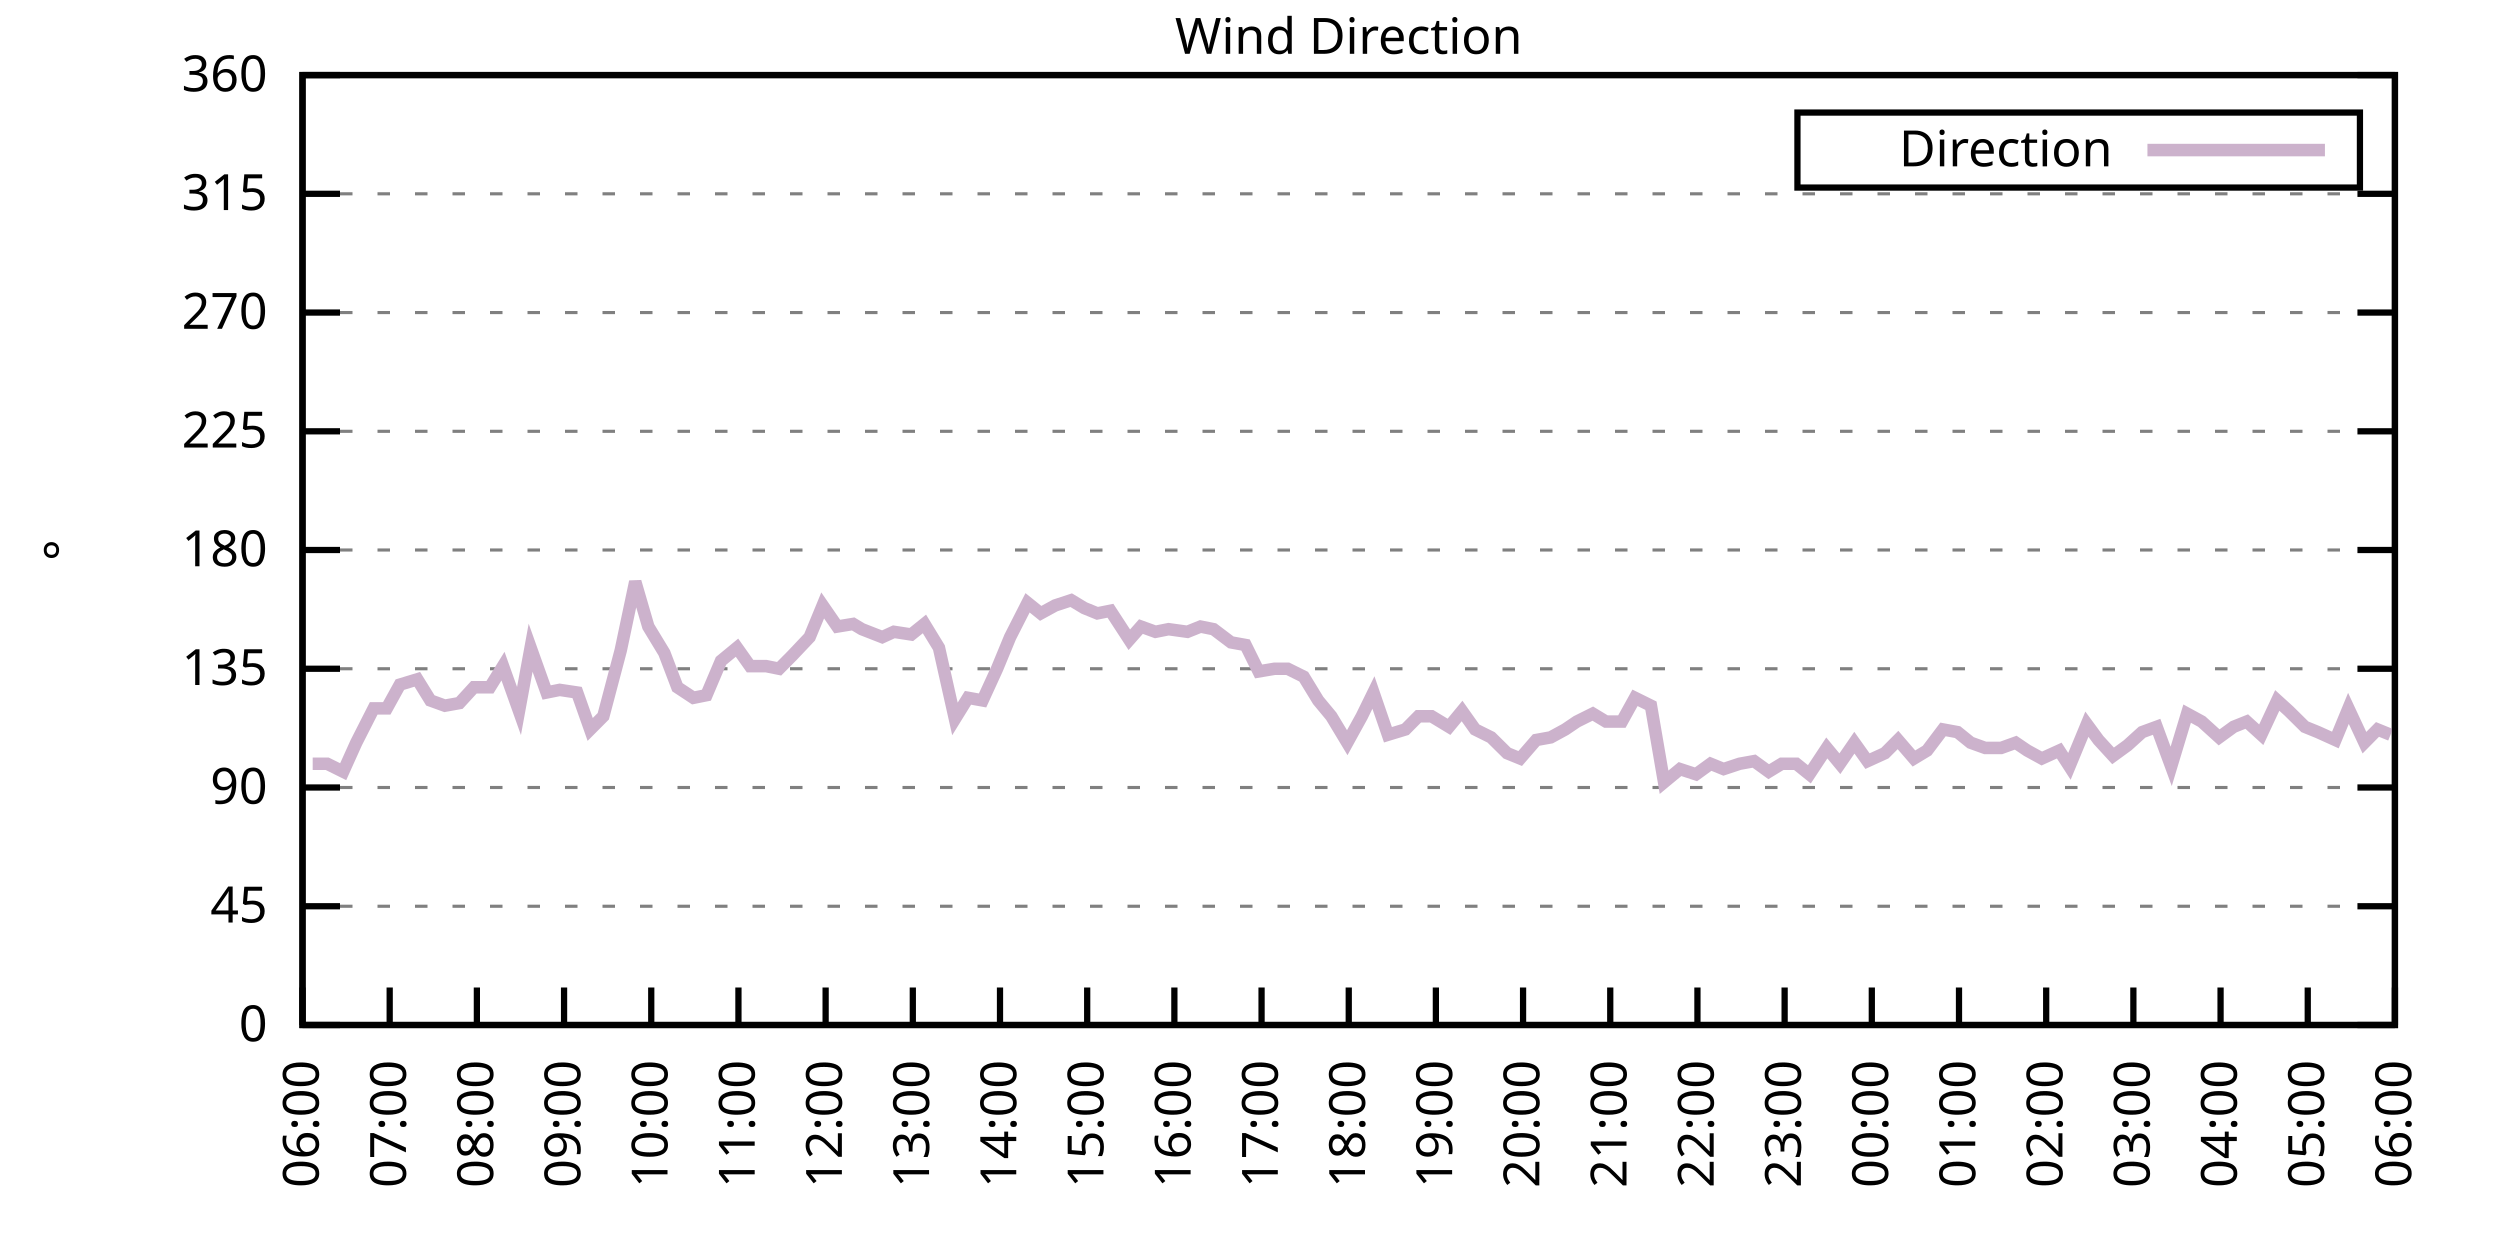
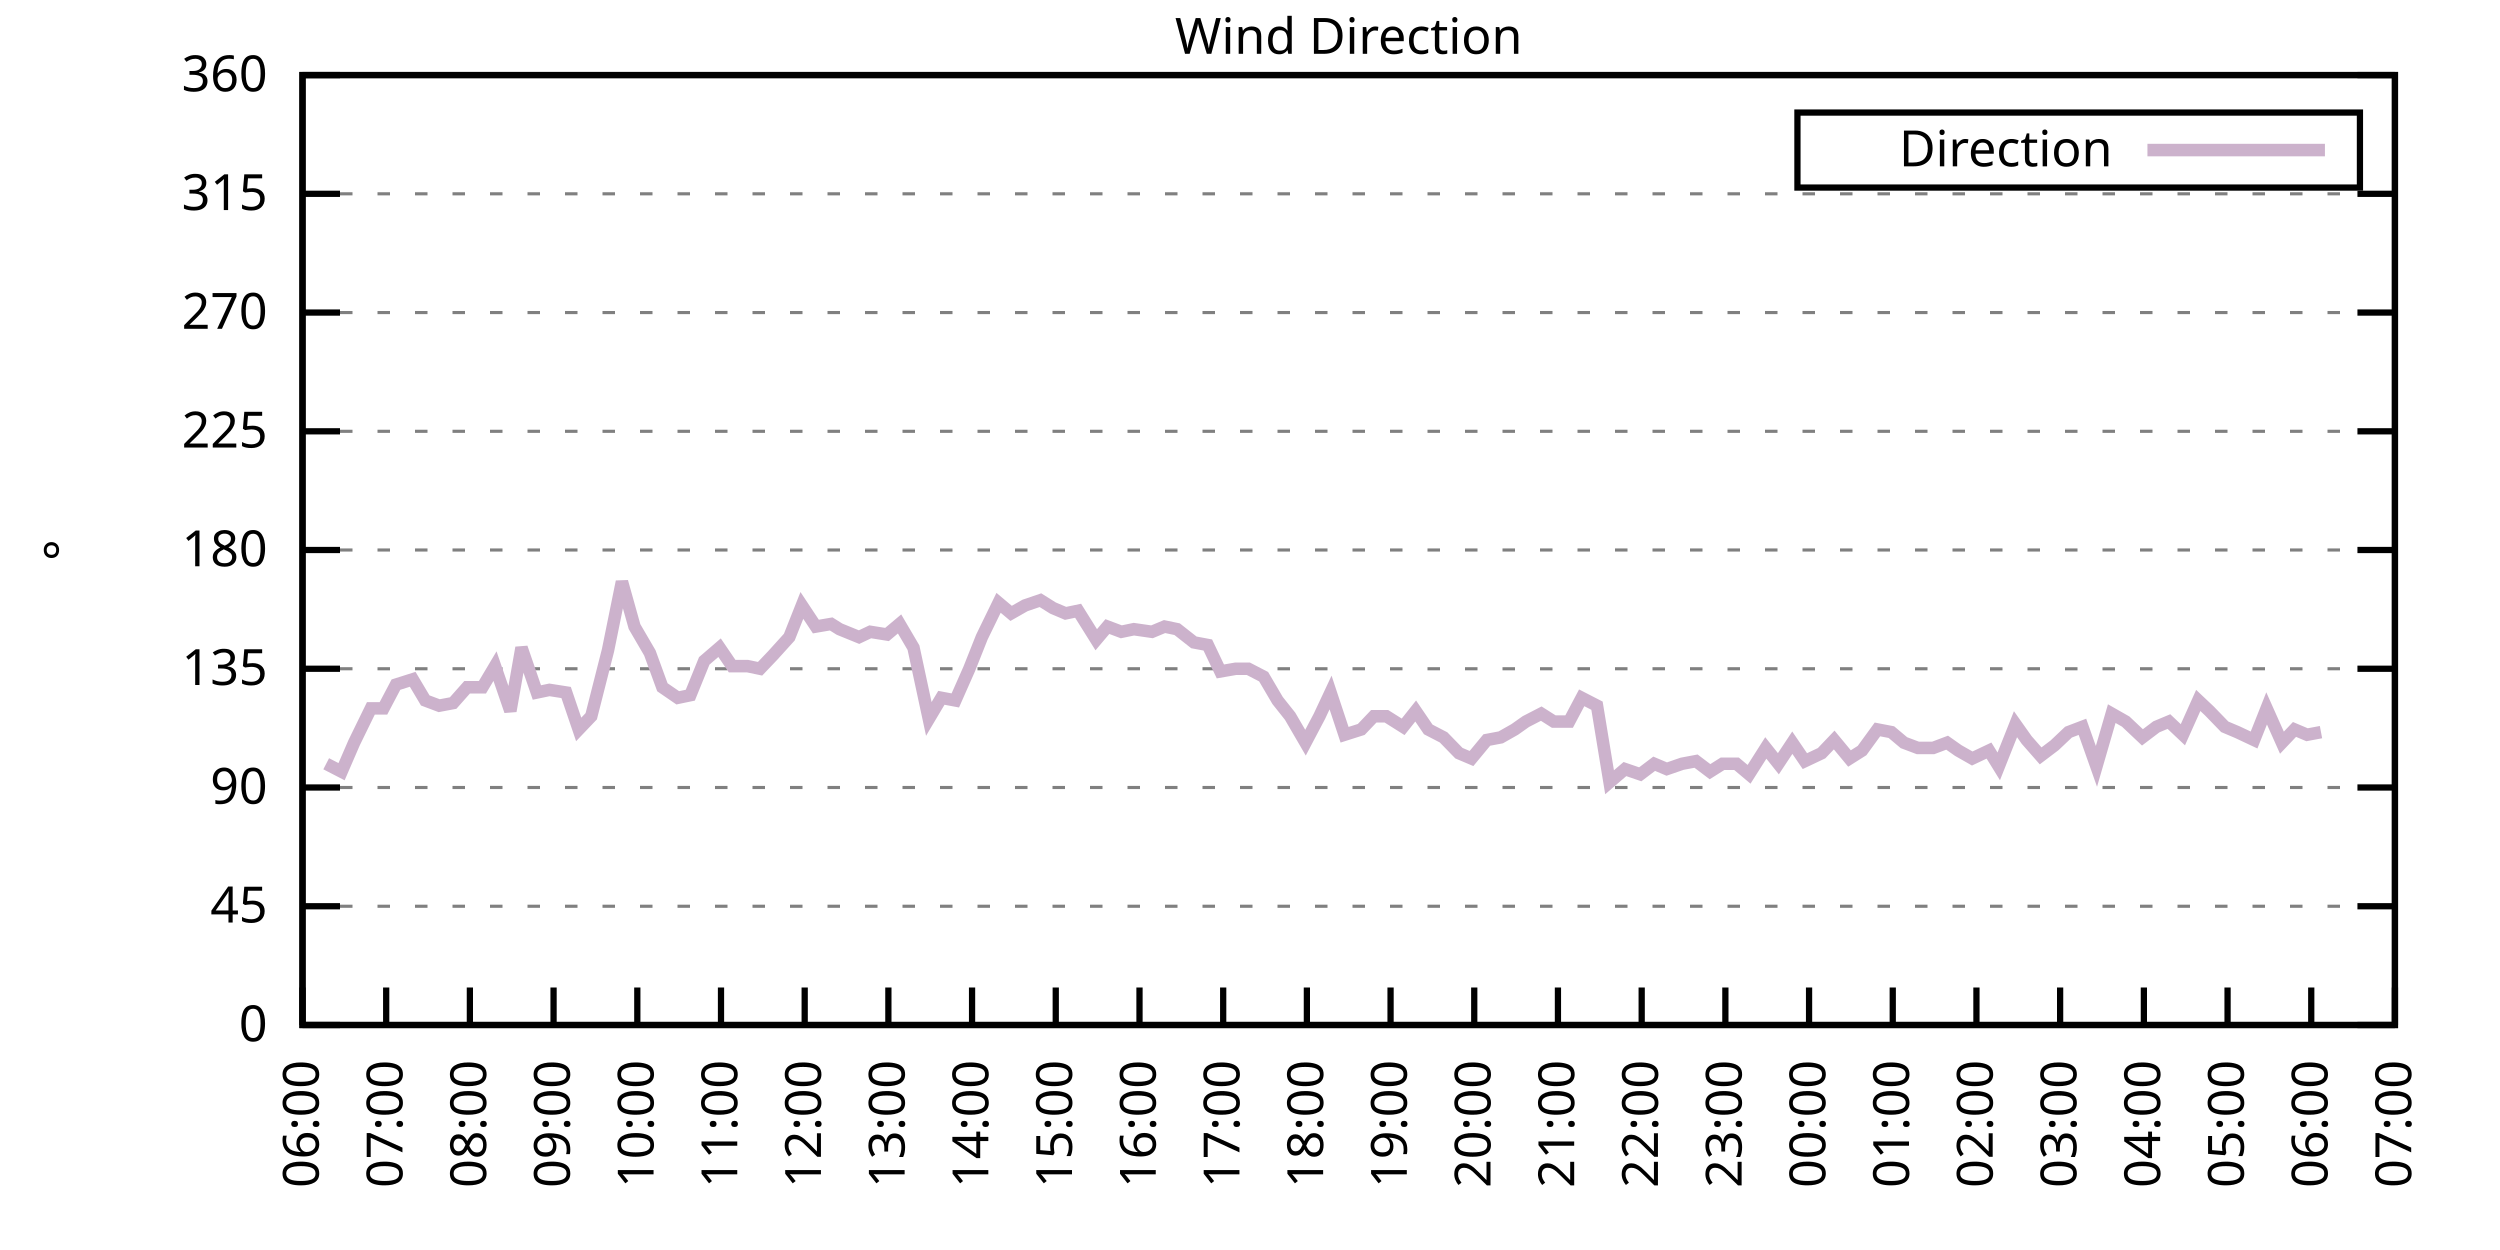
<svg xmlns="http://www.w3.org/2000/svg" xmlns:xlink="http://www.w3.org/1999/xlink" width="400" height="200" viewBox="0 0 400 200">
  <g id="gnuplot_canvas">
    <rect x="0" y="0" width="400" height="200" fill="none" />
    <defs>
      <circle id="gpDot" r="0.5" stroke-width="0.5" stroke="currentColor" />
      <path id="gpPt0" stroke-width="0.333" stroke="currentColor" d="M-1,0 h2 M0,-1 v2" />
      <path id="gpPt1" stroke-width="0.333" stroke="currentColor" d="M-1,-1 L1,1 M1,-1 L-1,1" />
      <path id="gpPt2" stroke-width="0.333" stroke="currentColor" d="M-1,0 L1,0 M0,-1 L0,1 M-1,-1 L1,1 M-1,1 L1,-1" />
      <rect id="gpPt3" stroke-width="0.333" stroke="currentColor" x="-1" y="-1" width="2" height="2" />
      <rect id="gpPt4" stroke-width="0.333" stroke="currentColor" fill="currentColor" x="-1" y="-1" width="2" height="2" />
      <circle id="gpPt5" stroke-width="0.333" stroke="currentColor" cx="0" cy="0" r="1" />
      <use xlink:href="#gpPt5" id="gpPt6" fill="currentColor" stroke="none" />
      <path id="gpPt7" stroke-width="0.333" stroke="currentColor" d="M0,-1.33 L-1.33,0.67 L1.33,0.67 z" />
      <use xlink:href="#gpPt7" id="gpPt8" fill="currentColor" stroke="none" />
      <use xlink:href="#gpPt7" id="gpPt9" stroke="currentColor" transform="rotate(180)" />
      <use xlink:href="#gpPt9" id="gpPt10" fill="currentColor" stroke="none" />
      <use xlink:href="#gpPt3" id="gpPt11" stroke="currentColor" transform="rotate(45)" />
      <use xlink:href="#gpPt11" id="gpPt12" fill="currentColor" stroke="none" />
      <path id="gpPt13" stroke-width="0.333" stroke="currentColor" d="M0,1.330 L1.265,0.411 L0.782,-1.067 L-0.782,-1.076 L-1.265,0.411 z" />
      <use xlink:href="#gpPt13" id="gpPt14" fill="currentColor" stroke="none" />
      <filter id="textbox" filterUnits="objectBoundingBox" x="0" y="0" height="1" width="1">
        <feFlood flood-color="white" flood-opacity="1" result="bgnd" />
        <feComposite in="SourceGraphic" in2="bgnd" operator="atop" />
      </filter>
      <filter id="greybox" filterUnits="objectBoundingBox" x="0" y="0" height="1" width="1">
        <feFlood flood-color="lightgrey" flood-opacity="1" result="grey" />
        <feComposite in="SourceGraphic" in2="grey" operator="atop" />
      </filter>
    </defs>
    <g fill="none" color="white" stroke="currentColor" stroke-width="1.00" stroke-linecap="butt" stroke-linejoin="miter">
</g>
    <g fill="none" color="black" stroke="currentColor" stroke-width="1.00" stroke-linecap="butt" stroke-linejoin="miter">
      <g stroke="none" shape-rendering="crispEdges">
        <polygon fill="rgb(255, 255, 255)" points="48.40,164.00 383.18,164.00 383.18,12.02 48.40,12.02 " />
      </g>
    </g>
    <g fill="none" color="black" stroke="currentColor" stroke-width="1.00" stroke-linecap="butt" stroke-linejoin="miter">
</g>
    <g fill="none" color="black" stroke="black" stroke-width="0.50" stroke-linecap="butt" stroke-linejoin="miter">
</g>
    <g fill="none" color="gray" stroke="currentColor" stroke-width="0.50" stroke-linecap="butt" stroke-linejoin="miter">
      <path stroke="gray" stroke-dasharray="2,4" class="gridline" d="M48.40,164.00 L383.19,164.00  " />
    </g>
    <g fill="none" color="gray" stroke="gray" stroke-width="1.00" stroke-linecap="butt" stroke-linejoin="miter">
</g>
    <g fill="none" color="black" stroke="currentColor" stroke-width="1.00" stroke-linecap="butt" stroke-linejoin="miter">
      <path stroke="black" d="M48.40,164.00 L54.40,164.00 M383.19,164.00 L377.19,164.00  " />
      <g transform="translate(42.80,166.60)" stroke="none" fill="black" font-family="Sans" font-size="8.00" text-anchor="end">
        <text>
          <tspan font-family="Sans"> 0</tspan>
        </text>
      </g>
    </g>
    <g fill="none" color="black" stroke="currentColor" stroke-width="1.00" stroke-linecap="butt" stroke-linejoin="miter">
</g>
    <g fill="none" color="black" stroke="black" stroke-width="0.50" stroke-linecap="butt" stroke-linejoin="miter">
</g>
    <g fill="none" color="gray" stroke="currentColor" stroke-width="0.50" stroke-linecap="butt" stroke-linejoin="miter">
      <path stroke="gray" stroke-dasharray="2,4" class="gridline" d="M48.40,145.00 L383.19,145.00  " />
    </g>
    <g fill="none" color="gray" stroke="gray" stroke-width="1.00" stroke-linecap="butt" stroke-linejoin="miter">
</g>
    <g fill="none" color="black" stroke="currentColor" stroke-width="1.00" stroke-linecap="butt" stroke-linejoin="miter">
      <path stroke="black" d="M48.40,145.00 L54.40,145.00 M383.19,145.00 L377.19,145.00  " />
      <g transform="translate(42.80,147.60)" stroke="none" fill="black" font-family="Sans" font-size="8.00" text-anchor="end">
        <text>
          <tspan font-family="Sans"> 45</tspan>
        </text>
      </g>
    </g>
    <g fill="none" color="black" stroke="currentColor" stroke-width="1.00" stroke-linecap="butt" stroke-linejoin="miter">
</g>
    <g fill="none" color="black" stroke="black" stroke-width="0.50" stroke-linecap="butt" stroke-linejoin="miter">
</g>
    <g fill="none" color="gray" stroke="currentColor" stroke-width="0.50" stroke-linecap="butt" stroke-linejoin="miter">
      <path stroke="gray" stroke-dasharray="2,4" class="gridline" d="M48.40,126.00 L383.19,126.00  " />
    </g>
    <g fill="none" color="gray" stroke="gray" stroke-width="1.00" stroke-linecap="butt" stroke-linejoin="miter">
</g>
    <g fill="none" color="black" stroke="currentColor" stroke-width="1.00" stroke-linecap="butt" stroke-linejoin="miter">
      <path stroke="black" d="M48.40,126.00 L54.40,126.00 M383.19,126.00 L377.19,126.00  " />
      <g transform="translate(42.80,128.60)" stroke="none" fill="black" font-family="Sans" font-size="8.00" text-anchor="end">
        <text>
          <tspan font-family="Sans"> 90</tspan>
        </text>
      </g>
    </g>
    <g fill="none" color="black" stroke="currentColor" stroke-width="1.00" stroke-linecap="butt" stroke-linejoin="miter">
</g>
    <g fill="none" color="black" stroke="black" stroke-width="0.50" stroke-linecap="butt" stroke-linejoin="miter">
</g>
    <g fill="none" color="gray" stroke="currentColor" stroke-width="0.50" stroke-linecap="butt" stroke-linejoin="miter">
      <path stroke="gray" stroke-dasharray="2,4" class="gridline" d="M48.40,107.00 L383.19,107.00  " />
    </g>
    <g fill="none" color="gray" stroke="gray" stroke-width="1.00" stroke-linecap="butt" stroke-linejoin="miter">
</g>
    <g fill="none" color="black" stroke="currentColor" stroke-width="1.00" stroke-linecap="butt" stroke-linejoin="miter">
      <path stroke="black" d="M48.40,107.00 L54.40,107.00 M383.19,107.00 L377.19,107.00  " />
      <g transform="translate(42.80,109.60)" stroke="none" fill="black" font-family="Sans" font-size="8.00" text-anchor="end">
        <text>
          <tspan font-family="Sans"> 135</tspan>
        </text>
      </g>
    </g>
    <g fill="none" color="black" stroke="currentColor" stroke-width="1.00" stroke-linecap="butt" stroke-linejoin="miter">
</g>
    <g fill="none" color="black" stroke="black" stroke-width="0.50" stroke-linecap="butt" stroke-linejoin="miter">
</g>
    <g fill="none" color="gray" stroke="currentColor" stroke-width="0.50" stroke-linecap="butt" stroke-linejoin="miter">
      <path stroke="gray" stroke-dasharray="2,4" class="gridline" d="M48.40,88.00 L383.19,88.00  " />
    </g>
    <g fill="none" color="gray" stroke="gray" stroke-width="1.00" stroke-linecap="butt" stroke-linejoin="miter">
</g>
    <g fill="none" color="black" stroke="currentColor" stroke-width="1.00" stroke-linecap="butt" stroke-linejoin="miter">
      <path stroke="black" d="M48.40,88.00 L54.40,88.00 M383.19,88.00 L377.19,88.00  " />
      <g transform="translate(42.80,90.60)" stroke="none" fill="black" font-family="Sans" font-size="8.00" text-anchor="end">
        <text>
          <tspan font-family="Sans"> 180</tspan>
        </text>
      </g>
    </g>
    <g fill="none" color="black" stroke="currentColor" stroke-width="1.00" stroke-linecap="butt" stroke-linejoin="miter">
</g>
    <g fill="none" color="black" stroke="black" stroke-width="0.50" stroke-linecap="butt" stroke-linejoin="miter">
</g>
    <g fill="none" color="gray" stroke="currentColor" stroke-width="0.50" stroke-linecap="butt" stroke-linejoin="miter">
      <path stroke="gray" stroke-dasharray="2,4" class="gridline" d="M48.40,69.01 L383.19,69.01  " />
    </g>
    <g fill="none" color="gray" stroke="gray" stroke-width="1.00" stroke-linecap="butt" stroke-linejoin="miter">
</g>
    <g fill="none" color="black" stroke="currentColor" stroke-width="1.00" stroke-linecap="butt" stroke-linejoin="miter">
      <path stroke="black" d="M48.40,69.01 L54.40,69.01 M383.19,69.01 L377.19,69.01  " />
      <g transform="translate(42.80,71.61)" stroke="none" fill="black" font-family="Sans" font-size="8.00" text-anchor="end">
        <text>
          <tspan font-family="Sans"> 225</tspan>
        </text>
      </g>
    </g>
    <g fill="none" color="black" stroke="currentColor" stroke-width="1.00" stroke-linecap="butt" stroke-linejoin="miter">
</g>
    <g fill="none" color="black" stroke="black" stroke-width="0.50" stroke-linecap="butt" stroke-linejoin="miter">
</g>
    <g fill="none" color="gray" stroke="currentColor" stroke-width="0.50" stroke-linecap="butt" stroke-linejoin="miter">
      <path stroke="gray" stroke-dasharray="2,4" class="gridline" d="M48.40,50.01 L383.19,50.01  " />
    </g>
    <g fill="none" color="gray" stroke="gray" stroke-width="1.00" stroke-linecap="butt" stroke-linejoin="miter">
</g>
    <g fill="none" color="black" stroke="currentColor" stroke-width="1.00" stroke-linecap="butt" stroke-linejoin="miter">
      <path stroke="black" d="M48.40,50.01 L54.40,50.01 M383.19,50.01 L377.19,50.01  " />
      <g transform="translate(42.80,52.61)" stroke="none" fill="black" font-family="Sans" font-size="8.00" text-anchor="end">
        <text>
          <tspan font-family="Sans"> 270</tspan>
        </text>
      </g>
    </g>
    <g fill="none" color="black" stroke="currentColor" stroke-width="1.00" stroke-linecap="butt" stroke-linejoin="miter">
</g>
    <g fill="none" color="black" stroke="black" stroke-width="0.50" stroke-linecap="butt" stroke-linejoin="miter">
</g>
    <g fill="none" color="gray" stroke="currentColor" stroke-width="0.50" stroke-linecap="butt" stroke-linejoin="miter">
      <path stroke="gray" stroke-dasharray="2,4" class="gridline" d="M48.40,31.01 L383.19,31.01  " />
    </g>
    <g fill="none" color="gray" stroke="gray" stroke-width="1.00" stroke-linecap="butt" stroke-linejoin="miter">
</g>
    <g fill="none" color="black" stroke="currentColor" stroke-width="1.00" stroke-linecap="butt" stroke-linejoin="miter">
      <path stroke="black" d="M48.40,31.01 L54.40,31.01 M383.19,31.01 L377.19,31.01  " />
      <g transform="translate(42.80,33.61)" stroke="none" fill="black" font-family="Sans" font-size="8.00" text-anchor="end">
        <text>
          <tspan font-family="Sans"> 315</tspan>
        </text>
      </g>
    </g>
    <g fill="none" color="black" stroke="currentColor" stroke-width="1.00" stroke-linecap="butt" stroke-linejoin="miter">
</g>
    <g fill="none" color="black" stroke="black" stroke-width="0.50" stroke-linecap="butt" stroke-linejoin="miter">
</g>
    <g fill="none" color="gray" stroke="currentColor" stroke-width="0.50" stroke-linecap="butt" stroke-linejoin="miter">
      <path stroke="gray" stroke-dasharray="2,4" class="gridline" d="M48.40,12.01 L383.19,12.01  " />
    </g>
    <g fill="none" color="gray" stroke="gray" stroke-width="1.00" stroke-linecap="butt" stroke-linejoin="miter">
</g>
    <g fill="none" color="black" stroke="currentColor" stroke-width="1.00" stroke-linecap="butt" stroke-linejoin="miter">
      <path stroke="black" d="M48.40,12.01 L54.40,12.01 M383.19,12.01 L377.19,12.01  " />
      <g transform="translate(42.80,14.61)" stroke="none" fill="black" font-family="Sans" font-size="8.00" text-anchor="end">
        <text>
          <tspan font-family="Sans"> 360</tspan>
        </text>
      </g>
    </g>
    <g fill="none" color="black" stroke="currentColor" stroke-width="1.00" stroke-linecap="butt" stroke-linejoin="miter">
      <path stroke="black" d="M48.40,164.00 L48.40,158.00  " />
      <g transform="translate(51.00,169.60) rotate(270.00)" stroke="none" fill="black" font-family="Sans" font-size="8.00" text-anchor="end">
        <text>
          <tspan font-family="Sans">06:00</tspan>
        </text>
      </g>
    </g>
    <g fill="none" color="black" stroke="currentColor" stroke-width="1.00" stroke-linecap="butt" stroke-linejoin="miter">
-       <path stroke="black" d="M62.35,164.00 L62.35,158.00  " />
-       <g transform="translate(64.95,169.60) rotate(270.00)" stroke="none" fill="black" font-family="Sans" font-size="8.00" text-anchor="end">
+       <path stroke="black" d="M61.79,164.00 L61.79,158.00  " />
+       <g transform="translate(64.39,169.60) rotate(270.00)" stroke="none" fill="black" font-family="Sans" font-size="8.00" text-anchor="end">
        <text>
          <tspan font-family="Sans">07:00</tspan>
        </text>
      </g>
    </g>
    <g fill="none" color="black" stroke="currentColor" stroke-width="1.00" stroke-linecap="butt" stroke-linejoin="miter">
-       <path stroke="black" d="M76.30,164.00 L76.30,158.00  " />
-       <g transform="translate(78.90,169.60) rotate(270.00)" stroke="none" fill="black" font-family="Sans" font-size="8.00" text-anchor="end">
+       <path stroke="black" d="M75.18,164.00 L75.18,158.00  " />
+       <g transform="translate(77.78,169.60) rotate(270.00)" stroke="none" fill="black" font-family="Sans" font-size="8.00" text-anchor="end">
        <text>
          <tspan font-family="Sans">08:00</tspan>
        </text>
      </g>
    </g>
    <g fill="none" color="black" stroke="currentColor" stroke-width="1.00" stroke-linecap="butt" stroke-linejoin="miter">
-       <path stroke="black" d="M90.25,164.00 L90.25,158.00  " />
-       <g transform="translate(92.85,169.60) rotate(270.00)" stroke="none" fill="black" font-family="Sans" font-size="8.00" text-anchor="end">
+       <path stroke="black" d="M88.57,164.00 L88.57,158.00  " />
+       <g transform="translate(91.17,169.60) rotate(270.00)" stroke="none" fill="black" font-family="Sans" font-size="8.00" text-anchor="end">
        <text>
          <tspan font-family="Sans">09:00</tspan>
        </text>
      </g>
    </g>
    <g fill="none" color="black" stroke="currentColor" stroke-width="1.00" stroke-linecap="butt" stroke-linejoin="miter">
-       <path stroke="black" d="M104.20,164.00 L104.20,158.00  " />
-       <g transform="translate(106.80,169.60) rotate(270.00)" stroke="none" fill="black" font-family="Sans" font-size="8.00" text-anchor="end">
+       <path stroke="black" d="M101.97,164.00 L101.97,158.00  " />
+       <g transform="translate(104.57,169.60) rotate(270.00)" stroke="none" fill="black" font-family="Sans" font-size="8.00" text-anchor="end">
        <text>
          <tspan font-family="Sans">10:00</tspan>
        </text>
      </g>
    </g>
    <g fill="none" color="black" stroke="currentColor" stroke-width="1.00" stroke-linecap="butt" stroke-linejoin="miter">
-       <path stroke="black" d="M118.15,164.00 L118.15,158.00  " />
-       <g transform="translate(120.75,169.60) rotate(270.00)" stroke="none" fill="black" font-family="Sans" font-size="8.00" text-anchor="end">
+       <path stroke="black" d="M115.36,164.00 L115.36,158.00  " />
+       <g transform="translate(117.96,169.60) rotate(270.00)" stroke="none" fill="black" font-family="Sans" font-size="8.00" text-anchor="end">
        <text>
          <tspan font-family="Sans">11:00</tspan>
        </text>
      </g>
    </g>
    <g fill="none" color="black" stroke="currentColor" stroke-width="1.00" stroke-linecap="butt" stroke-linejoin="miter">
-       <path stroke="black" d="M132.10,164.00 L132.10,158.00  " />
-       <g transform="translate(134.70,169.60) rotate(270.00)" stroke="none" fill="black" font-family="Sans" font-size="8.00" text-anchor="end">
+       <path stroke="black" d="M128.75,164.00 L128.75,158.00  " />
+       <g transform="translate(131.35,169.60) rotate(270.00)" stroke="none" fill="black" font-family="Sans" font-size="8.00" text-anchor="end">
        <text>
          <tspan font-family="Sans">12:00</tspan>
        </text>
      </g>
    </g>
    <g fill="none" color="black" stroke="currentColor" stroke-width="1.00" stroke-linecap="butt" stroke-linejoin="miter">
-       <path stroke="black" d="M146.05,164.00 L146.05,158.00  " />
-       <g transform="translate(148.65,169.60) rotate(270.00)" stroke="none" fill="black" font-family="Sans" font-size="8.00" text-anchor="end">
+       <path stroke="black" d="M142.14,164.00 L142.14,158.00  " />
+       <g transform="translate(144.74,169.60) rotate(270.00)" stroke="none" fill="black" font-family="Sans" font-size="8.00" text-anchor="end">
        <text>
          <tspan font-family="Sans">13:00</tspan>
        </text>
      </g>
    </g>
    <g fill="none" color="black" stroke="currentColor" stroke-width="1.00" stroke-linecap="butt" stroke-linejoin="miter">
-       <path stroke="black" d="M160.00,164.00 L160.00,158.00  " />
-       <g transform="translate(162.60,169.60) rotate(270.00)" stroke="none" fill="black" font-family="Sans" font-size="8.00" text-anchor="end">
+       <path stroke="black" d="M155.53,164.00 L155.53,158.00  " />
+       <g transform="translate(158.13,169.60) rotate(270.00)" stroke="none" fill="black" font-family="Sans" font-size="8.00" text-anchor="end">
        <text>
          <tspan font-family="Sans">14:00</tspan>
        </text>
      </g>
    </g>
    <g fill="none" color="black" stroke="currentColor" stroke-width="1.00" stroke-linecap="butt" stroke-linejoin="miter">
-       <path stroke="black" d="M173.95,164.00 L173.95,158.00  " />
-       <g transform="translate(176.55,169.60) rotate(270.00)" stroke="none" fill="black" font-family="Sans" font-size="8.00" text-anchor="end">
+       <path stroke="black" d="M168.92,164.00 L168.92,158.00  " />
+       <g transform="translate(171.52,169.60) rotate(270.00)" stroke="none" fill="black" font-family="Sans" font-size="8.00" text-anchor="end">
        <text>
          <tspan font-family="Sans">15:00</tspan>
        </text>
      </g>
    </g>
    <g fill="none" color="black" stroke="currentColor" stroke-width="1.00" stroke-linecap="butt" stroke-linejoin="miter">
-       <path stroke="black" d="M187.90,164.00 L187.90,158.00  " />
-       <g transform="translate(190.50,169.60) rotate(270.00)" stroke="none" fill="black" font-family="Sans" font-size="8.00" text-anchor="end">
+       <path stroke="black" d="M182.32,164.00 L182.32,158.00  " />
+       <g transform="translate(184.92,169.60) rotate(270.00)" stroke="none" fill="black" font-family="Sans" font-size="8.00" text-anchor="end">
        <text>
          <tspan font-family="Sans">16:00</tspan>
        </text>
      </g>
    </g>
    <g fill="none" color="black" stroke="currentColor" stroke-width="1.00" stroke-linecap="butt" stroke-linejoin="miter">
-       <path stroke="black" d="M201.85,164.00 L201.85,158.00  " />
-       <g transform="translate(204.45,169.60) rotate(270.00)" stroke="none" fill="black" font-family="Sans" font-size="8.00" text-anchor="end">
+       <path stroke="black" d="M195.71,164.00 L195.71,158.00  " />
+       <g transform="translate(198.31,169.60) rotate(270.00)" stroke="none" fill="black" font-family="Sans" font-size="8.00" text-anchor="end">
        <text>
          <tspan font-family="Sans">17:00</tspan>
        </text>
      </g>
    </g>
    <g fill="none" color="black" stroke="currentColor" stroke-width="1.00" stroke-linecap="butt" stroke-linejoin="miter">
-       <path stroke="black" d="M215.80,164.00 L215.80,158.00  " />
-       <g transform="translate(218.40,169.60) rotate(270.00)" stroke="none" fill="black" font-family="Sans" font-size="8.00" text-anchor="end">
+       <path stroke="black" d="M209.10,164.00 L209.10,158.00  " />
+       <g transform="translate(211.70,169.60) rotate(270.00)" stroke="none" fill="black" font-family="Sans" font-size="8.00" text-anchor="end">
        <text>
          <tspan font-family="Sans">18:00</tspan>
        </text>
      </g>
    </g>
    <g fill="none" color="black" stroke="currentColor" stroke-width="1.00" stroke-linecap="butt" stroke-linejoin="miter">
-       <path stroke="black" d="M229.74,164.00 L229.74,158.00  " />
-       <g transform="translate(232.34,169.60) rotate(270.00)" stroke="none" fill="black" font-family="Sans" font-size="8.00" text-anchor="end">
+       <path stroke="black" d="M222.49,164.00 L222.49,158.00  " />
+       <g transform="translate(225.09,169.60) rotate(270.00)" stroke="none" fill="black" font-family="Sans" font-size="8.00" text-anchor="end">
        <text>
          <tspan font-family="Sans">19:00</tspan>
        </text>
      </g>
    </g>
    <g fill="none" color="black" stroke="currentColor" stroke-width="1.00" stroke-linecap="butt" stroke-linejoin="miter">
-       <path stroke="black" d="M243.69,164.00 L243.69,158.00  " />
-       <g transform="translate(246.29,169.60) rotate(270.00)" stroke="none" fill="black" font-family="Sans" font-size="8.00" text-anchor="end">
+       <path stroke="black" d="M235.88,164.00 L235.88,158.00  " />
+       <g transform="translate(238.48,169.60) rotate(270.00)" stroke="none" fill="black" font-family="Sans" font-size="8.00" text-anchor="end">
        <text>
          <tspan font-family="Sans">20:00</tspan>
        </text>
      </g>
    </g>
    <g fill="none" color="black" stroke="currentColor" stroke-width="1.00" stroke-linecap="butt" stroke-linejoin="miter">
-       <path stroke="black" d="M257.64,164.00 L257.64,158.00  " />
-       <g transform="translate(260.24,169.60) rotate(270.00)" stroke="none" fill="black" font-family="Sans" font-size="8.00" text-anchor="end">
+       <path stroke="black" d="M249.27,164.00 L249.27,158.00  " />
+       <g transform="translate(251.87,169.60) rotate(270.00)" stroke="none" fill="black" font-family="Sans" font-size="8.00" text-anchor="end">
        <text>
          <tspan font-family="Sans">21:00</tspan>
        </text>
      </g>
    </g>
    <g fill="none" color="black" stroke="currentColor" stroke-width="1.00" stroke-linecap="butt" stroke-linejoin="miter">
-       <path stroke="black" d="M271.59,164.00 L271.59,158.00  " />
-       <g transform="translate(274.19,169.60) rotate(270.00)" stroke="none" fill="black" font-family="Sans" font-size="8.00" text-anchor="end">
+       <path stroke="black" d="M262.67,164.00 L262.67,158.00  " />
+       <g transform="translate(265.27,169.60) rotate(270.00)" stroke="none" fill="black" font-family="Sans" font-size="8.00" text-anchor="end">
        <text>
          <tspan font-family="Sans">22:00</tspan>
        </text>
      </g>
    </g>
    <g fill="none" color="black" stroke="currentColor" stroke-width="1.00" stroke-linecap="butt" stroke-linejoin="miter">
-       <path stroke="black" d="M285.54,164.00 L285.54,158.00  " />
-       <g transform="translate(288.14,169.60) rotate(270.00)" stroke="none" fill="black" font-family="Sans" font-size="8.00" text-anchor="end">
+       <path stroke="black" d="M276.06,164.00 L276.06,158.00  " />
+       <g transform="translate(278.66,169.60) rotate(270.00)" stroke="none" fill="black" font-family="Sans" font-size="8.00" text-anchor="end">
        <text>
          <tspan font-family="Sans">23:00</tspan>
        </text>
      </g>
    </g>
    <g fill="none" color="black" stroke="currentColor" stroke-width="1.00" stroke-linecap="butt" stroke-linejoin="miter">
-       <path stroke="black" d="M299.49,164.00 L299.49,158.00  " />
-       <g transform="translate(302.09,169.60) rotate(270.00)" stroke="none" fill="black" font-family="Sans" font-size="8.00" text-anchor="end">
+       <path stroke="black" d="M289.45,164.00 L289.45,158.00  " />
+       <g transform="translate(292.05,169.60) rotate(270.00)" stroke="none" fill="black" font-family="Sans" font-size="8.00" text-anchor="end">
        <text>
          <tspan font-family="Sans">00:00</tspan>
        </text>
      </g>
    </g>
    <g fill="none" color="black" stroke="currentColor" stroke-width="1.00" stroke-linecap="butt" stroke-linejoin="miter">
-       <path stroke="black" d="M313.44,164.00 L313.44,158.00  " />
-       <g transform="translate(316.04,169.60) rotate(270.00)" stroke="none" fill="black" font-family="Sans" font-size="8.00" text-anchor="end">
+       <path stroke="black" d="M302.84,164.00 L302.84,158.00  " />
+       <g transform="translate(305.44,169.60) rotate(270.00)" stroke="none" fill="black" font-family="Sans" font-size="8.00" text-anchor="end">
        <text>
          <tspan font-family="Sans">01:00</tspan>
        </text>
      </g>
    </g>
    <g fill="none" color="black" stroke="currentColor" stroke-width="1.00" stroke-linecap="butt" stroke-linejoin="miter">
-       <path stroke="black" d="M327.39,164.00 L327.39,158.00  " />
-       <g transform="translate(329.99,169.60) rotate(270.00)" stroke="none" fill="black" font-family="Sans" font-size="8.00" text-anchor="end">
+       <path stroke="black" d="M316.23,164.00 L316.23,158.00  " />
+       <g transform="translate(318.83,169.60) rotate(270.00)" stroke="none" fill="black" font-family="Sans" font-size="8.00" text-anchor="end">
        <text>
          <tspan font-family="Sans">02:00</tspan>
        </text>
      </g>
    </g>
    <g fill="none" color="black" stroke="currentColor" stroke-width="1.00" stroke-linecap="butt" stroke-linejoin="miter">
-       <path stroke="black" d="M341.34,164.00 L341.34,158.00  " />
-       <g transform="translate(343.94,169.60) rotate(270.00)" stroke="none" fill="black" font-family="Sans" font-size="8.00" text-anchor="end">
+       <path stroke="black" d="M329.62,164.00 L329.62,158.00  " />
+       <g transform="translate(332.22,169.60) rotate(270.00)" stroke="none" fill="black" font-family="Sans" font-size="8.00" text-anchor="end">
        <text>
          <tspan font-family="Sans">03:00</tspan>
        </text>
      </g>
    </g>
    <g fill="none" color="black" stroke="currentColor" stroke-width="1.00" stroke-linecap="butt" stroke-linejoin="miter">
-       <path stroke="black" d="M355.29,164.00 L355.29,158.00  " />
-       <g transform="translate(357.89,169.60) rotate(270.00)" stroke="none" fill="black" font-family="Sans" font-size="8.00" text-anchor="end">
+       <path stroke="black" d="M343.02,164.00 L343.02,158.00  " />
+       <g transform="translate(345.62,169.60) rotate(270.00)" stroke="none" fill="black" font-family="Sans" font-size="8.00" text-anchor="end">
        <text>
          <tspan font-family="Sans">04:00</tspan>
        </text>
      </g>
    </g>
    <g fill="none" color="black" stroke="currentColor" stroke-width="1.00" stroke-linecap="butt" stroke-linejoin="miter">
-       <path stroke="black" d="M369.24,164.00 L369.24,158.00  " />
-       <g transform="translate(371.84,169.60) rotate(270.00)" stroke="none" fill="black" font-family="Sans" font-size="8.00" text-anchor="end">
+       <path stroke="black" d="M356.41,164.00 L356.41,158.00  " />
+       <g transform="translate(359.01,169.60) rotate(270.00)" stroke="none" fill="black" font-family="Sans" font-size="8.00" text-anchor="end">
        <text>
          <tspan font-family="Sans">05:00</tspan>
+         </text>
+       </g>
+     </g>
+     <g fill="none" color="black" stroke="currentColor" stroke-width="1.00" stroke-linecap="butt" stroke-linejoin="miter">
+       <path stroke="black" d="M369.80,164.00 L369.80,158.00  " />
+       <g transform="translate(372.40,169.60) rotate(270.00)" stroke="none" fill="black" font-family="Sans" font-size="8.00" text-anchor="end">
+         <text>
+           <tspan font-family="Sans">06:00</tspan>
        </text>
      </g>
    </g>
    <g fill="none" color="black" stroke="currentColor" stroke-width="1.00" stroke-linecap="butt" stroke-linejoin="miter">
      <path stroke="black" d="M383.19,164.00 L383.19,158.00  " />
      <g transform="translate(385.79,169.60) rotate(270.00)" stroke="none" fill="black" font-family="Sans" font-size="8.00" text-anchor="end">
        <text>
-           <tspan font-family="Sans">06:00</tspan>
+           <tspan font-family="Sans">07:00</tspan>
        </text>
      </g>
    </g>
    <g fill="none" color="black" stroke="currentColor" stroke-width="1.00" stroke-linecap="butt" stroke-linejoin="miter">
</g>
    <g fill="none" color="black" stroke="currentColor" stroke-width="1.00" stroke-linecap="butt" stroke-linejoin="miter">
      <path stroke="black" d="M48.40,12.01 L48.40,164.00 L383.19,164.00 L383.19,12.01 L48.40,12.01 Z  " />
    </g>
    <g fill="none" color="black" stroke="currentColor" stroke-width="1.00" stroke-linecap="butt" stroke-linejoin="miter">
</g>
    <g fill="none" color="black" stroke="currentColor" stroke-width="1.00" stroke-linecap="butt" stroke-linejoin="miter">
      <path stroke="black" d="M287.59,30.01 L287.59,18.01 L377.59,18.01 L377.59,30.01 L287.59,30.01 Z  " />
    </g>
    <g id="Wind_direction_plot_1">
      <g fill="none" color="white" stroke="black" stroke-width="2.00" stroke-linecap="butt" stroke-linejoin="miter">
</g>
      <g fill="none" color="black" stroke="currentColor" stroke-width="2.00" stroke-linecap="butt" stroke-linejoin="miter">
        <g transform="translate(337.99,26.61)" stroke="none" fill="black" font-family="Sans" font-size="8.00" text-anchor="end">
          <text>
            <tspan font-family="Sans">Direction</tspan>
          </text>
        </g>
      </g>
      <g fill="none" color="black" stroke="currentColor" stroke-width="2.00" stroke-linecap="butt" stroke-linejoin="miter">
-         <path stroke="rgb(204, 178, 204)" d="M343.59,24.01 L371.99,24.01 M50.03,122.20 L52.35,122.20 L54.91,123.47 L57.00,118.83 L59.79,113.34 L61.88,113.34   L63.98,109.54 L66.77,108.69 L68.86,112.07 L71.18,112.91 L73.51,112.49 L75.83,109.96 L78.39,109.96 L80.48,106.58   L83.04,113.76 L84.90,103.63 L87.46,110.80 L89.55,110.38 L92.34,110.80 L94.43,116.71 L96.53,114.60 L99.32,104.05   L101.64,93.07 L103.73,100.25 L106.29,104.47 L108.38,109.96 L110.94,111.65 L113.03,111.23 L115.36,105.74 L117.92,103.63   L120.01,106.58 L122.57,106.58 L124.66,107.00 L126.75,104.89 L129.54,101.94 L131.63,96.87 L133.96,100.25 L136.51,99.83   L137.91,100.67 L141.16,101.94 L143.02,101.09 L145.81,101.52 L147.91,99.83 L150.23,103.63 L152.79,115.03 L154.88,111.65   L157.21,112.07 L159.53,107.00 L161.62,101.94 L164.41,96.45 L166.51,98.14 L168.83,96.87 L171.39,96.03 L173.48,97.29   L175.57,98.14 L177.67,97.72 L180.69,102.36 L182.55,100.25 L184.87,101.09 L186.97,100.67 L189.99,101.09 L192.08,100.25   L194.17,100.67 L196.96,102.78 L199.29,103.20 L201.38,107.43 L203.94,107.00 L206.03,107.00 L208.59,108.27 L210.91,112.07   L213.01,114.60 L215.56,118.83 L217.89,114.60 L219.75,110.80 L222.07,117.56 L224.86,116.71 L226.95,114.60 L229.05,114.60   L231.84,116.29 L233.93,113.76 L236.02,116.71 L238.58,117.98 L241.14,120.51 L243.23,121.36 L245.79,118.40 L248.11,117.98   L250.44,116.71 L252.30,115.45 L254.85,114.18 L256.95,115.45 L259.50,115.45 L261.60,111.65 L264.15,112.91 L266.25,125.16   L268.80,123.05 L271.36,123.89 L273.69,122.20 L275.78,123.05 L278.34,122.20 L280.66,121.78 L282.99,123.47 L285.08,122.20   L287.40,122.20 L289.50,123.89 L292.29,119.67 L294.38,122.20 L296.70,118.83 L298.80,121.78 L301.58,120.51 L303.68,118.40   L306.23,121.36 L308.33,120.09 L310.88,116.71 L313.21,117.14 L315.30,118.83 L317.63,119.67 L320.18,119.67 L322.51,118.83   L324.37,120.09 L326.69,121.36 L329.48,120.09 L331.11,122.62 L333.90,115.87 L335.76,118.40 L338.09,120.94 L340.41,119.25   L342.74,117.14 L345.06,116.29 L347.39,122.62 L349.94,114.18 L352.27,115.45 L355.06,117.98 L357.38,116.29 L359.48,115.45   L361.80,117.56 L364.36,112.07 L366.22,113.76 L368.78,116.29 L370.87,117.14 L373.66,118.40 L375.75,113.34 L378.31,118.83   L380.40,116.71 L382.49,117.56  " />
+         <path stroke="rgb(204, 178, 204)" d="M343.59,24.01 L371.99,24.01 M52.19,122.20 L54.65,123.47 L56.66,118.83 L59.34,113.34 L61.35,113.34 L63.35,109.54   L66.03,108.69 L68.04,112.07 L70.27,112.91 L72.50,112.49 L74.74,109.96 L77.19,109.96 L79.20,106.58 L81.66,113.76   L83.44,103.63 L85.90,110.80 L87.91,110.38 L90.58,110.80 L92.59,116.71 L94.60,114.60 L97.28,104.05 L99.51,93.07   L101.52,100.25 L103.98,104.47 L105.98,109.96 L108.44,111.65 L110.45,111.23 L112.68,105.74 L115.13,103.63 L117.14,106.58   L119.60,106.58 L121.61,107.00 L123.62,104.89 L126.29,101.94 L128.30,96.87 L130.54,100.25 L132.99,99.83 L134.33,100.67   L137.45,101.94 L139.24,101.09 L141.92,101.52 L143.93,99.83 L146.16,103.63 L148.61,115.03 L150.62,111.65 L152.85,112.07   L155.09,107.00 L157.10,101.94 L159.77,96.45 L161.78,98.14 L164.01,96.87 L166.47,96.03 L168.48,97.29 L170.49,98.14   L172.50,97.72 L175.40,102.36 L177.18,100.25 L179.41,101.09 L181.42,100.67 L184.32,101.09 L186.33,100.25 L188.34,100.67   L191.02,102.78 L193.25,103.20 L195.26,107.43 L197.72,107.00 L199.73,107.00 L202.18,108.27 L204.41,112.07 L206.42,114.60   L208.88,118.83 L211.11,114.60 L212.89,110.80 L215.13,117.56 L217.80,116.71 L219.81,114.60 L221.82,114.60 L224.50,116.29   L226.51,113.76 L228.52,116.71 L230.97,117.98 L233.43,120.51 L235.44,121.36 L237.89,118.40 L240.12,117.98 L242.36,116.71   L244.14,115.45 L246.60,114.18 L248.60,115.45 L251.06,115.45 L253.07,111.65 L255.52,112.91 L257.53,125.16 L259.99,123.05   L262.44,123.89 L264.67,122.20 L266.68,123.05 L269.14,122.20 L271.37,121.78 L273.60,123.47 L275.61,122.20 L277.84,122.20   L279.85,123.89 L282.53,119.67 L284.54,122.20 L286.77,118.83 L288.78,121.78 L291.46,120.51 L293.47,118.40 L295.92,121.36   L297.93,120.09 L300.39,116.71 L302.62,117.14 L304.63,118.83 L306.86,119.67 L309.31,119.67 L311.54,118.83 L313.33,120.09   L315.56,121.36 L318.24,120.09 L319.80,122.62 L322.48,115.87 L324.27,118.40 L326.50,120.94 L328.73,119.25 L330.96,117.14   L333.19,116.29 L335.43,122.62 L337.88,114.18 L340.11,115.45 L342.79,117.98 L345.02,116.29 L347.03,115.45 L349.26,117.56   L351.72,112.07 L353.51,113.76 L355.96,116.29 L357.97,117.14 L360.65,118.40 L362.66,113.34 L365.11,118.83 L367.12,116.71   L369.13,117.56 L371.36,117.14  " />
      </g>
    </g>
    <g fill="none" color="black" stroke="currentColor" stroke-width="2.00" stroke-linecap="butt" stroke-linejoin="miter">
</g>
    <g fill="none" color="black" stroke="black" stroke-width="1.00" stroke-linecap="butt" stroke-linejoin="miter">
</g>
    <g fill="none" color="black" stroke="currentColor" stroke-width="1.00" stroke-linecap="butt" stroke-linejoin="miter">
      <path stroke="black" d="M48.40,12.01 L48.40,164.00 L383.19,164.00 L383.19,12.01 L48.40,12.01 Z  " />
      <g transform="translate(12.80,88.01) rotate(270.00)" stroke="none" fill="black" font-family="Sans" font-size="8.00" text-anchor="middle">
        <text>
          <tspan font-family="Sans">°</tspan>
        </text>
      </g>
    </g>
    <g fill="none" color="black" stroke="currentColor" stroke-width="1.00" stroke-linecap="butt" stroke-linejoin="miter">
</g>
    <g fill="none" color="black" stroke="currentColor" stroke-width="1.00" stroke-linecap="butt" stroke-linejoin="miter">
      <g transform="translate(215.79,8.61)" stroke="none" fill="black" font-family="Sans" font-size="8.00" text-anchor="middle">
        <text>
          <tspan font-family="Sans">Wind Direction</tspan>
        </text>
      </g>
    </g>
    <g fill="none" color="black" stroke="currentColor" stroke-width="1.00" stroke-linecap="butt" stroke-linejoin="miter">
</g>
  </g>
</svg>
